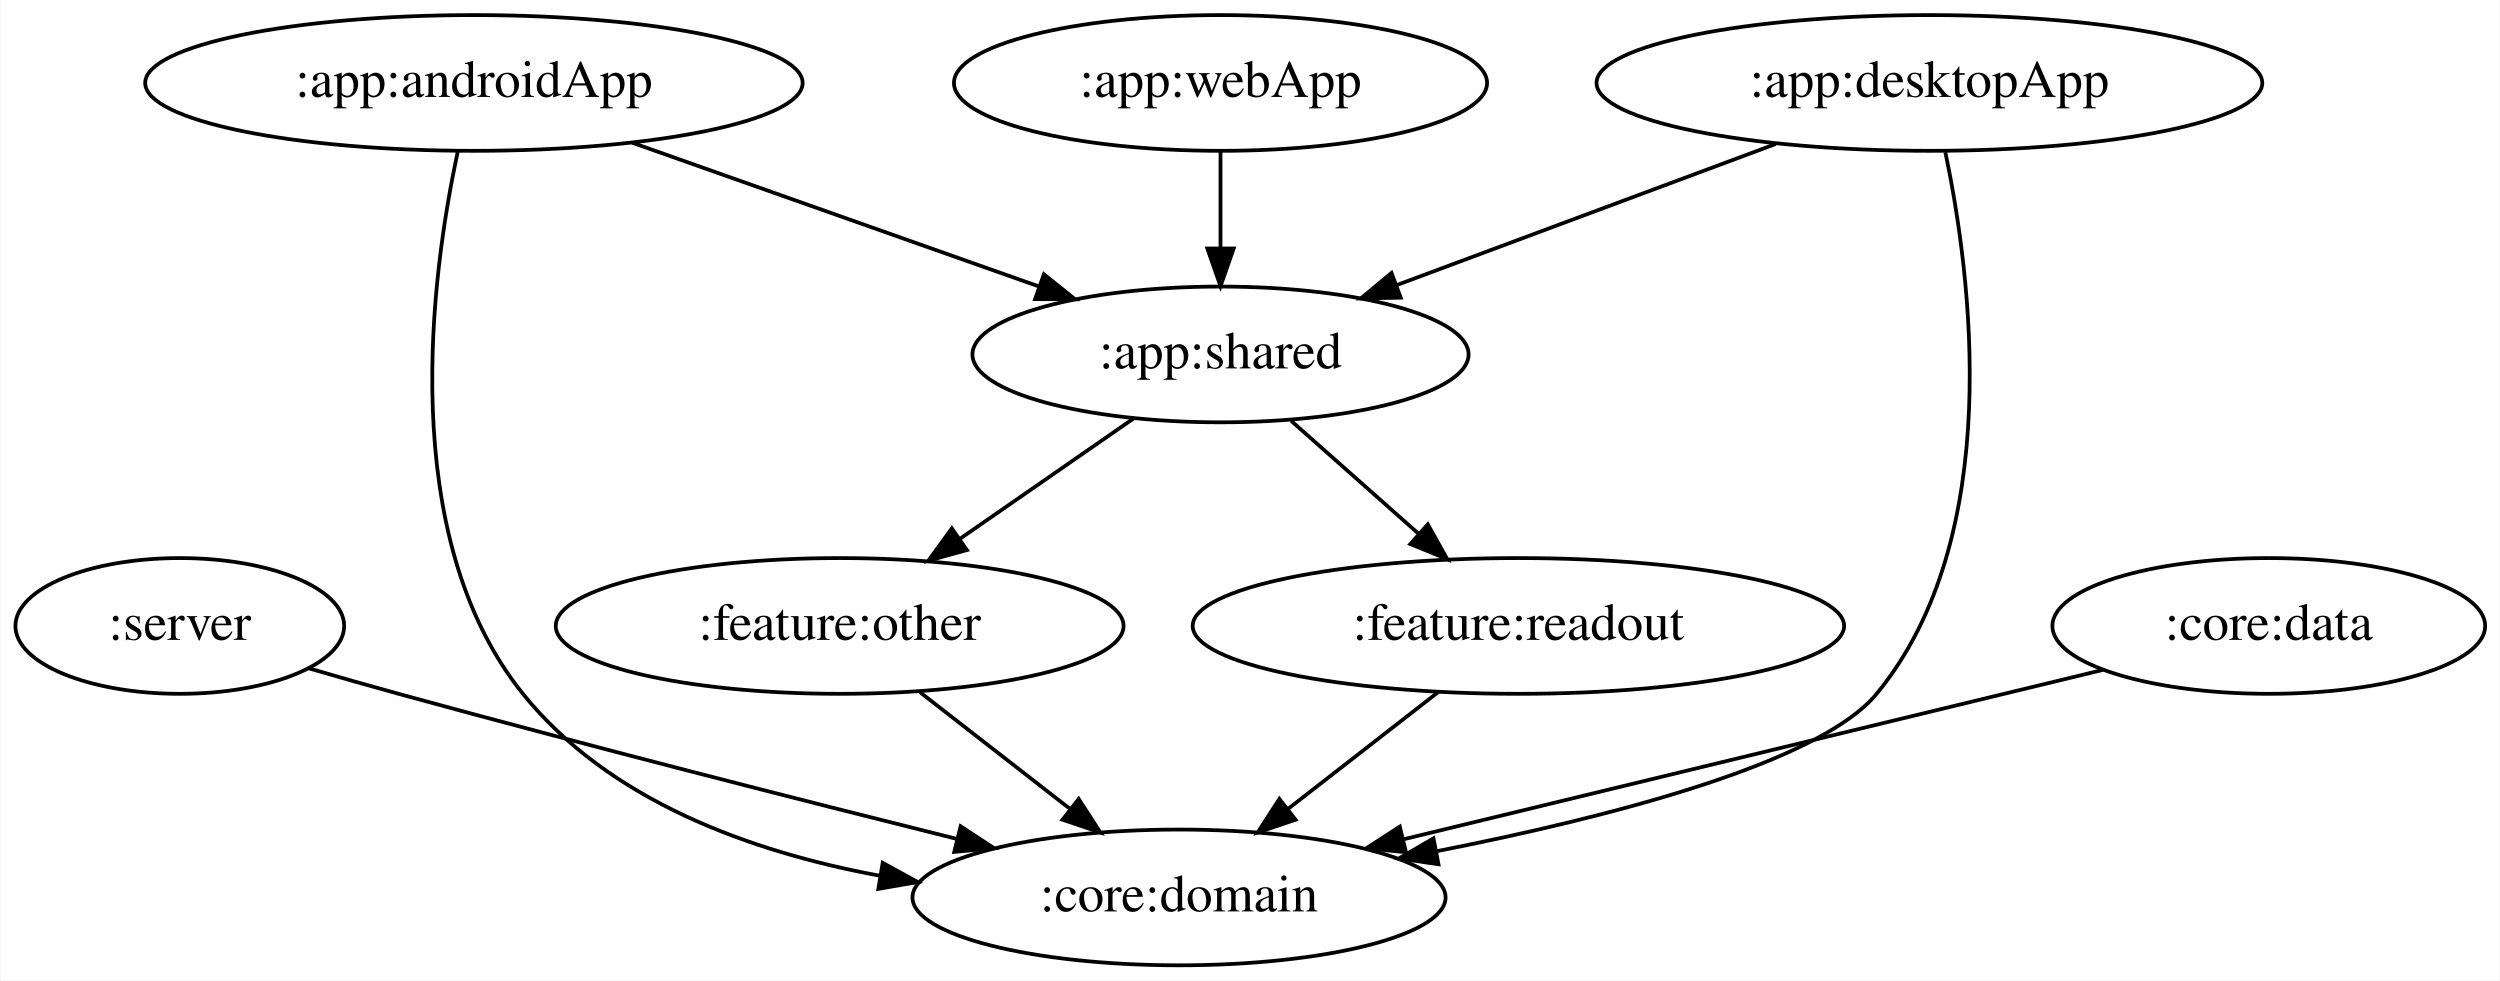
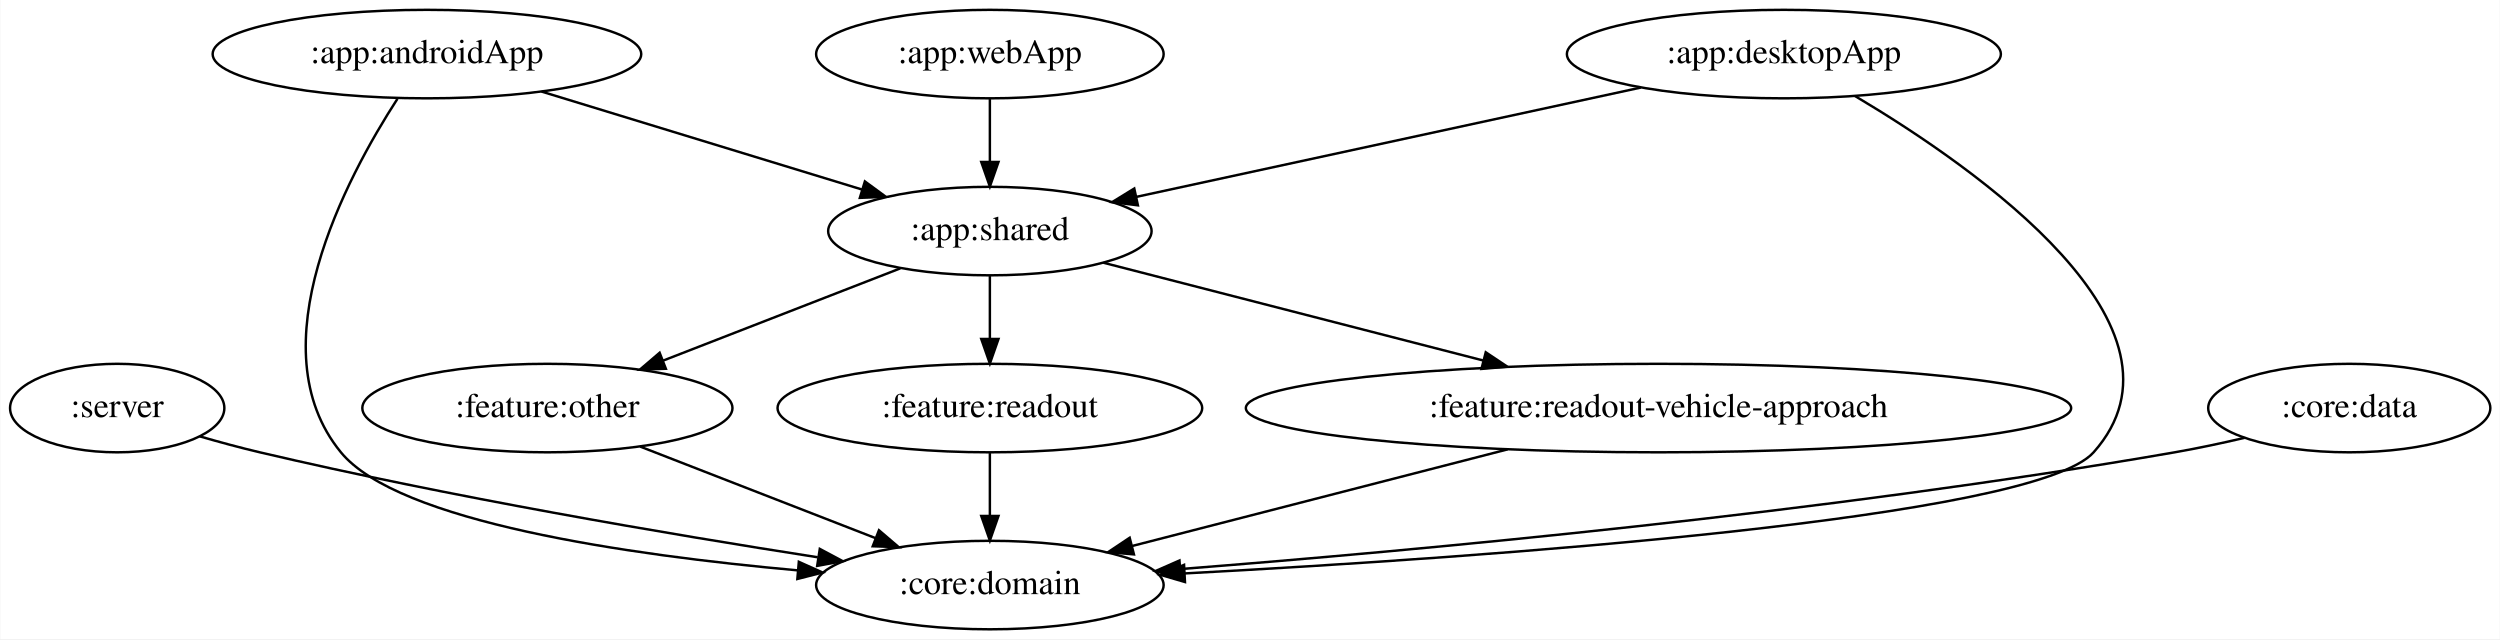
- <svg xmlns="http://www.w3.org/2000/svg" width="663pt" height="260pt" viewBox="0.00 0.00 662.74 260.00">
+ <svg xmlns="http://www.w3.org/2000/svg" width="1017pt" height="260pt" viewBox="0.00 0.00 1016.74 260.00">
  <g id="graph0" class="graph" transform="scale(1 1) rotate(0) translate(4 256)">
-     <polygon fill="white" stroke="transparent" points="-4,4 -4,-256 658.74,-256 658.74,4 -4,4" />
+     <polygon fill="white" stroke="transparent" points="-4,4 -4,-256 1012.74,-256 1012.74,4 -4,4" />
    <g id="node1" class="node">
      <ellipse fill="none" stroke="black" cx="43.55" cy="-90" rx="43.59" ry="18" />
      <text text-anchor="middle" x="43.55" y="-86.3" font-family="Times,serif" font-size="14.00">:server</text>
    </g>
    <g id="node2" class="node">
-       <ellipse fill="none" stroke="black" cx="308.55" cy="-18" rx="70.69" ry="18" />
-       <text text-anchor="middle" x="308.55" y="-14.3" font-family="Times,serif" font-size="14.00">:core:domain</text>
+       <ellipse fill="none" stroke="black" cx="398.55" cy="-18" rx="70.69" ry="18" />
+       <text text-anchor="middle" x="398.55" y="-14.3" font-family="Times,serif" font-size="14.00">:core:domain</text>
    </g>
    <g id="edge1" class="edge">
-       <path fill="none" stroke="black" d="M77.84,-78.74C85.62,-76.47 93.86,-74.11 101.55,-72 151.28,-58.35 208.05,-43.89 249.55,-33.53" />
-       <polygon fill="black" stroke="black" points="250.63,-36.87 259.49,-31.06 248.94,-30.08 250.63,-36.87" />
+       <path fill="none" stroke="black" d="M77.12,-78.49C85.08,-76.18 93.58,-73.87 101.55,-72 178.54,-53.9 268.05,-38.71 328.51,-29.3" />
+       <polygon fill="black" stroke="black" points="329.36,-32.71 338.71,-27.72 328.29,-25.79 329.36,-32.71" />
    </g>
    <g id="node3" class="node">
-       <ellipse fill="none" stroke="black" cx="121.55" cy="-234" rx="87.18" ry="18" />
-       <text text-anchor="middle" x="121.55" y="-230.3" font-family="Times,serif" font-size="14.00">:app:androidApp</text>
+       <ellipse fill="none" stroke="black" cx="169.55" cy="-234" rx="87.18" ry="18" />
+       <text text-anchor="middle" x="169.55" y="-230.3" font-family="Times,serif" font-size="14.00">:app:androidApp</text>
    </g>
    <g id="edge3" class="edge">
-       <path fill="none" stroke="black" d="M117.25,-215.71C110.35,-183.53 100.78,-113.94 134.55,-72 157.35,-43.68 194.83,-30.11 229.18,-23.76" />
-       <polygon fill="black" stroke="black" points="229.96,-27.18 239.25,-22.08 228.81,-20.27 229.96,-27.18" />
+       <path fill="none" stroke="black" d="M157.55,-215.81C136.83,-183.8 99.74,-114.48 134.55,-72 157.73,-43.69 251.29,-30.19 320.48,-23.97" />
+       <polygon fill="black" stroke="black" points="320.83,-27.45 330.5,-23.1 320.23,-20.47 320.83,-27.45" />
    </g>
    <g id="node4" class="node">
-       <ellipse fill="none" stroke="black" cx="319.55" cy="-162" rx="65.79" ry="18" />
-       <text text-anchor="middle" x="319.55" y="-158.3" font-family="Times,serif" font-size="14.00">:app:shared</text>
+       <ellipse fill="none" stroke="black" cx="398.55" cy="-162" rx="65.79" ry="18" />
+       <text text-anchor="middle" x="398.55" y="-158.3" font-family="Times,serif" font-size="14.00">:app:shared</text>
    </g>
    <g id="edge2" class="edge">
-       <path fill="none" stroke="black" d="M163.54,-218.15C195.15,-206.98 238.53,-191.64 271.53,-179.98" />
-       <polygon fill="black" stroke="black" points="272.71,-183.27 280.97,-176.64 270.38,-176.67 272.71,-183.27" />
+       <path fill="none" stroke="black" d="M216.16,-218.75C254.02,-207.18 307.37,-190.87 346.59,-178.88" />
+       <polygon fill="black" stroke="black" points="347.7,-182.2 356.24,-175.93 345.65,-175.51 347.7,-182.2" />
    </g>
    <g id="node6" class="node">
      <ellipse fill="none" stroke="black" cx="218.55" cy="-90" rx="75.29" ry="18" />
      <text text-anchor="middle" x="218.55" y="-86.3" font-family="Times,serif" font-size="14.00">:feature:other</text>
    </g>
    <g id="edge6" class="edge">
-       <path fill="none" stroke="black" d="M296.63,-145.12C283,-135.67 265.52,-123.56 250.55,-113.18" />
-       <polygon fill="black" stroke="black" points="252.29,-110.13 242.07,-107.31 248.3,-115.88 252.29,-110.13" />
+       <path fill="none" stroke="black" d="M362.12,-146.83C334.31,-136.02 295.77,-121.03 265.63,-109.31" />
+       <polygon fill="black" stroke="black" points="266.75,-105.99 256.16,-105.63 264.21,-112.51 266.75,-105.99" />
    </g>
    <g id="node7" class="node">
      <ellipse fill="none" stroke="black" cx="398.55" cy="-90" rx="86.38" ry="18" />
      <text text-anchor="middle" x="398.55" y="-86.3" font-family="Times,serif" font-size="14.00">:feature:readout</text>
    </g>
    <g id="edge7" class="edge">
-       <path fill="none" stroke="black" d="M338.27,-144.41C348.33,-135.5 360.9,-124.36 371.96,-114.56" />
-       <polygon fill="black" stroke="black" points="374.52,-116.96 379.68,-107.71 369.88,-111.72 374.52,-116.96" />
+       <path fill="none" stroke="black" d="M398.55,-143.7C398.55,-135.98 398.55,-126.71 398.55,-118.11" />
+       <polygon fill="black" stroke="black" points="402.05,-118.1 398.55,-108.1 395.05,-118.1 402.05,-118.1" />
+     </g>
+     <g id="node8" class="node">
+       <ellipse fill="none" stroke="black" cx="670.55" cy="-90" rx="167.87" ry="18" />
+       <text text-anchor="middle" x="670.55" y="-86.3" font-family="Times,serif" font-size="14.00">:feature:readout-vehicle-approach</text>
+     </g>
+     <g id="edge8" class="edge">
+       <path fill="none" stroke="black" d="M444.69,-149.13C487.01,-138.23 550.36,-121.93 599.2,-109.36" />
+       <polygon fill="black" stroke="black" points="600.27,-112.7 609.08,-106.82 598.52,-105.92 600.27,-112.7" />
    </g>
    <g id="node5" class="node">
-       <ellipse fill="none" stroke="black" cx="507.55" cy="-234" rx="88.28" ry="18" />
-       <text text-anchor="middle" x="507.55" y="-230.3" font-family="Times,serif" font-size="14.00">:app:desktopApp</text>
+       <ellipse fill="none" stroke="black" cx="721.55" cy="-234" rx="88.28" ry="18" />
+       <text text-anchor="middle" x="721.55" y="-230.3" font-family="Times,serif" font-size="14.00">:app:desktopApp</text>
    </g>
    <g id="edge5" class="edge">
-       <path fill="none" stroke="black" d="M511.78,-215.64C518.55,-183.35 527.81,-113.57 493.55,-72 478.45,-53.68 423.13,-39.37 376.88,-30.26" />
-       <polygon fill="black" stroke="black" points="377.35,-26.79 366.87,-28.34 376.03,-33.67 377.35,-26.79" />
+       <path fill="none" stroke="black" d="M750.5,-216.93C800.28,-187.35 892.59,-122.67 847.55,-72 823.45,-44.9 600.16,-29.3 477.82,-22.73" />
+       <polygon fill="black" stroke="black" points="477.92,-19.23 467.75,-22.2 477.55,-26.22 477.92,-19.23" />
    </g>
    <g id="edge4" class="edge">
-       <path fill="none" stroke="black" d="M466.75,-217.81C437.23,-206.82 397.26,-191.93 366.42,-180.45" />
-       <polygon fill="black" stroke="black" points="367.34,-177.06 356.75,-176.85 364.9,-183.62 367.34,-177.06" />
+       <path fill="none" stroke="black" d="M663.43,-220.4C605.39,-207.83 516.64,-188.59 458.1,-175.91" />
+       <polygon fill="black" stroke="black" points="458.77,-172.47 448.26,-173.77 457.29,-179.31 458.77,-172.47" />
+     </g>
+     <g id="edge11" class="edge">
+       <path fill="none" stroke="black" d="M256.28,-74.33C284.19,-63.47 322.35,-48.63 352.13,-37.05" />
+       <polygon fill="black" stroke="black" points="353.43,-40.3 361.48,-33.42 350.89,-33.78 353.43,-40.3" />
+     </g>
+     <g id="edge12" class="edge">
+       <path fill="none" stroke="black" d="M398.55,-71.7C398.55,-63.98 398.55,-54.71 398.55,-46.11" />
+       <polygon fill="black" stroke="black" points="402.05,-46.1 398.55,-36.1 395.05,-46.1 402.05,-46.1" />
+     </g>
+     <g id="edge13" class="edge">
+       <path fill="none" stroke="black" d="M609.16,-73.2C563.42,-61.43 501.37,-45.46 456.48,-33.91" />
+       <polygon fill="black" stroke="black" points="457.16,-30.47 446.61,-31.37 455.42,-37.25 457.16,-30.47" />
+     </g>
+     <g id="node9" class="node">
+       <ellipse fill="none" stroke="black" cx="398.55" cy="-234" rx="70.69" ry="18" />
+       <text text-anchor="middle" x="398.55" y="-230.3" font-family="Times,serif" font-size="14.00">:app:webApp</text>
+     </g>
+     <g id="edge9" class="edge">
+       <path fill="none" stroke="black" d="M398.55,-215.7C398.55,-207.98 398.55,-198.71 398.55,-190.11" />
+       <polygon fill="black" stroke="black" points="402.05,-190.1 398.55,-180.1 395.05,-190.1 402.05,-190.1" />
+     </g>
+     <g id="node10" class="node">
+       <ellipse fill="none" stroke="black" cx="951.55" cy="-90" rx="57.39" ry="18" />
+       <text text-anchor="middle" x="951.55" y="-86.3" font-family="Times,serif" font-size="14.00">:core:data</text>
    </g>
    <g id="edge10" class="edge">
-       <path fill="none" stroke="black" d="M239.87,-72.41C251.73,-63.19 266.65,-51.59 279.55,-41.55" />
-       <polygon fill="black" stroke="black" points="281.94,-44.13 287.68,-35.23 277.64,-38.61 281.94,-44.13" />
-     </g>
-     <g id="edge11" class="edge">
-       <path fill="none" stroke="black" d="M377.22,-72.41C365.36,-63.19 350.45,-51.59 337.55,-41.55" />
-       <polygon fill="black" stroke="black" points="339.45,-38.61 329.41,-35.23 335.16,-44.13 339.45,-38.61" />
-     </g>
-     <g id="node8" class="node">
-       <ellipse fill="none" stroke="black" cx="319.55" cy="-234" rx="70.69" ry="18" />
-       <text text-anchor="middle" x="319.55" y="-230.3" font-family="Times,serif" font-size="14.00">:app:webApp</text>
-     </g>
-     <g id="edge8" class="edge">
-       <path fill="none" stroke="black" d="M319.55,-215.7C319.55,-207.98 319.55,-198.71 319.55,-190.11" />
-       <polygon fill="black" stroke="black" points="323.05,-190.1 319.55,-180.1 316.05,-190.1 323.05,-190.1" />
-     </g>
-     <g id="node9" class="node">
-       <ellipse fill="none" stroke="black" cx="597.55" cy="-90" rx="57.39" ry="18" />
-       <text text-anchor="middle" x="597.55" y="-86.3" font-family="Times,serif" font-size="14.00">:core:data</text>
-     </g>
-     <g id="edge9" class="edge">
-       <path fill="none" stroke="black" d="M553.65,-78.37C504.15,-66.38 423.38,-46.81 368.19,-33.45" />
-       <polygon fill="black" stroke="black" points="368.74,-29.98 358.19,-31.03 367.09,-36.78 368.74,-29.98" />
+       <path fill="none" stroke="black" d="M908.93,-77.88C899.62,-75.71 889.79,-73.61 880.55,-72 738.91,-47.36 571.74,-32.01 476.14,-24.52" />
+       <polygon fill="black" stroke="black" points="476.22,-21.01 465.98,-23.73 475.68,-27.99 476.22,-21.01" />
    </g>
  </g>
</svg>
